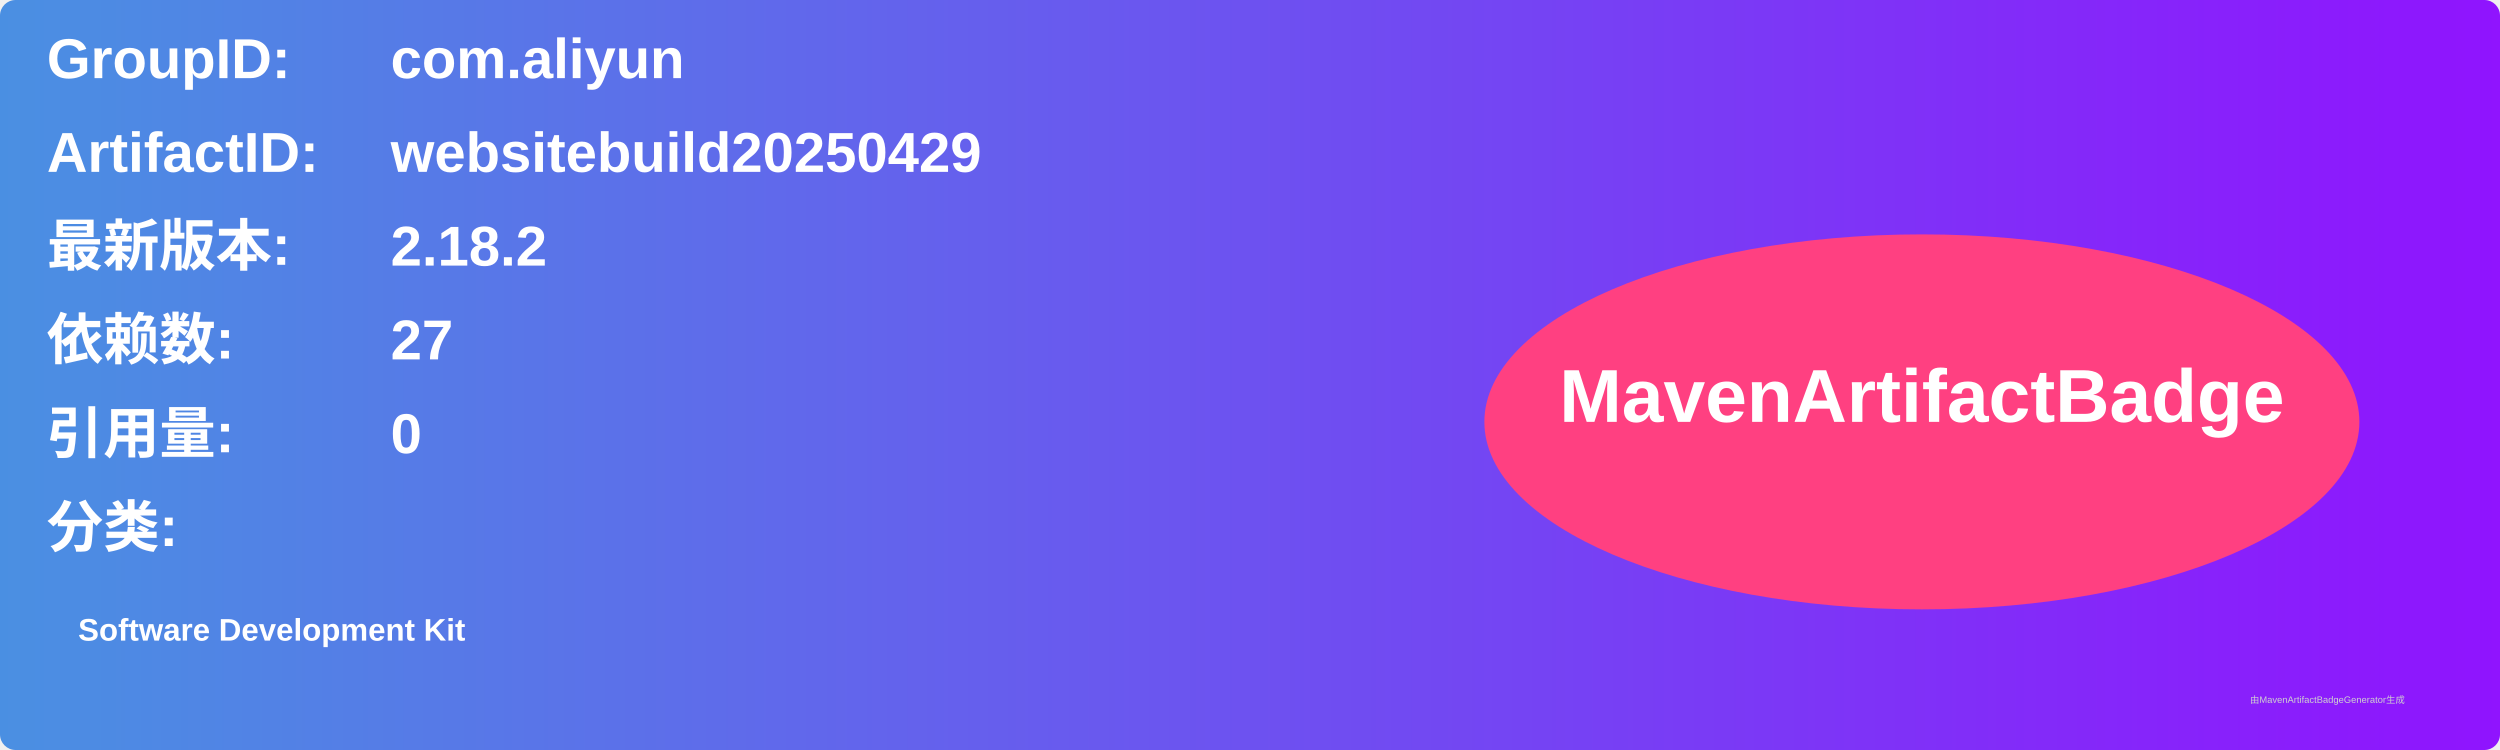
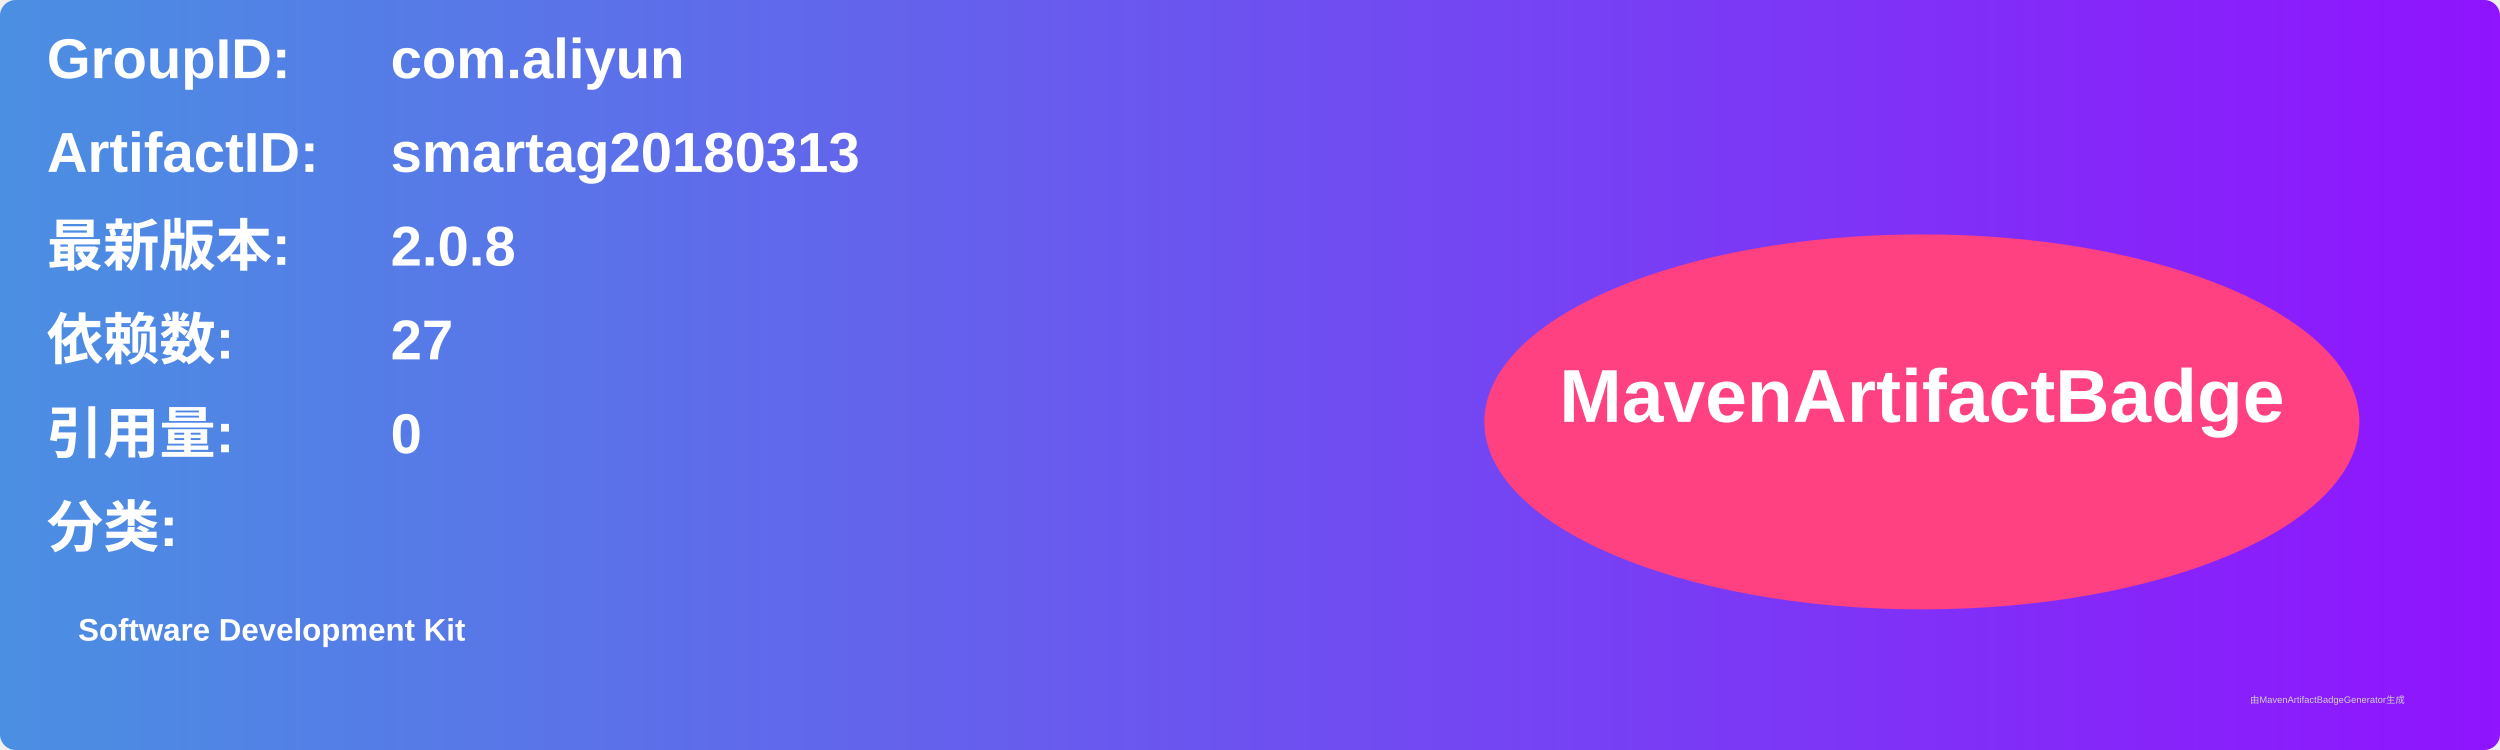
<svg xmlns="http://www.w3.org/2000/svg" width="800" height="240" viewBox="0 0 800 240">
  <linearGradient id="grad" x1="0%" y1="0%" x2="100%" y2="0%">
    <stop offset="0%" stop-color="#4a90e2" />
    <stop offset="100%" stop-color="#9013fe" />
  </linearGradient>
  <rect width="100%" height="100%" rx="5" ry="5" fill="url(#grad)" />
  <g transform="translate(15, 15)">
    <text x="0" y="10" font-family="Arial" font-size="18" fill="white" font-weight="bold" width="260">GroupID:</text>
    <text x="110" y="10" font-family="Arial" font-size="18" fill="white" font-weight="bold" width="460">com.aliyun</text>
    <text x="0" y="40" font-family="Arial" font-size="18" fill="white" font-weight="bold" width="260">ArtifactID:</text>
-     <text x="110" y="40" font-family="Arial" font-size="18" fill="white" font-weight="bold" width="460">websitebuild20250429</text>
+     <text x="110" y="40" font-family="Arial" font-size="18" fill="white" font-weight="bold" width="460">smartag20180313</text>
    <text x="0" y="70" font-family="Arial" font-size="18" fill="white" font-weight="bold">最新版本:</text>
    <text x="110" y="70" font-family="Arial" font-size="18" fill="white" font-weight="bold">
-       <tspan font-weight="bold">2.18.2</tspan>
+       <tspan font-weight="bold">2.0.8</tspan>
    </text>
    <text x="0" y="100" font-family="Arial" font-size="18" fill="white" font-weight="bold">依赖数: </text>
    <text x="110" y="100" font-family="Arial" font-size="18" fill="white">
      <tspan font-weight="bold">27</tspan>
    </text>
    <text x="0" y="130" font-family="Arial" font-size="18" fill="white" font-weight="bold">引用量: </text>
    <text x="110" y="130" font-family="Arial" font-size="18" fill="white">
      <tspan font-weight="bold">0</tspan>
    </text>
    <text x="0" y="160" font-family="Arial" font-size="18" fill="white" font-weight="bold">分类:</text>
    <text x="10" y="190" font-family="Arial" font-size="10" fill="white">
      <tspan font-weight="bold">Software Development Kit</tspan>
    </text>
    <ellipse cx="600" cy="120" rx="140" ry="60" fill="#ff4081" />
    <text x="600" y="120" text-anchor="middle" font-family="Arial" font-size="24" fill="white" font-weight="bold">MavenArtifactBadge</text>
  </g>
  <text x="720" y="225" font-family="Arial" font-size="3" fill="#d0d0d0">由MavenArtifactBadgeGenerator生成</text>
</svg>
